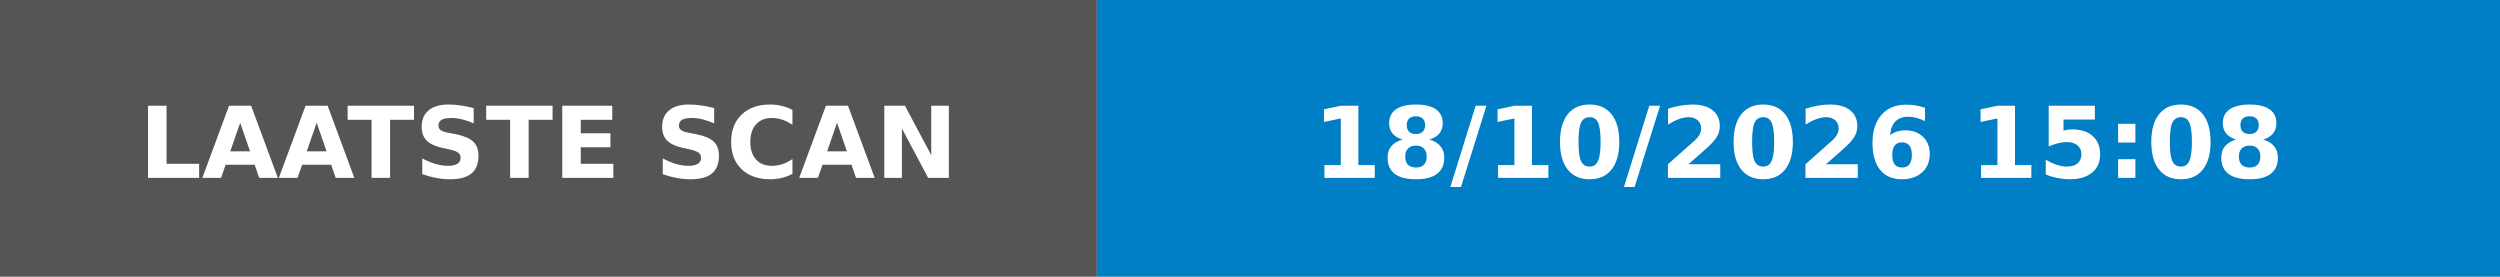
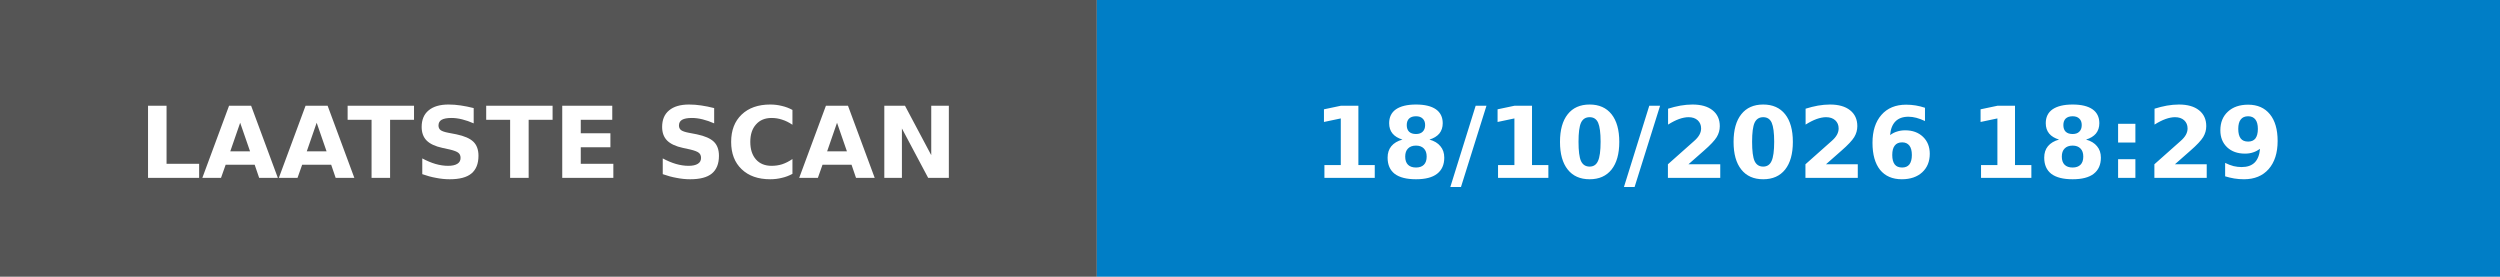
- <svg xmlns="http://www.w3.org/2000/svg" width="253" height="28" role="img" aria-label="LAATSTE SCAN: 18/10/2026 15:08">
+ <svg xmlns="http://www.w3.org/2000/svg" width="253" height="28" role="img" aria-label="LAATSTE SCAN: 18/10/2026 18:29">
  <rect width="111" height="28" fill="#555" />
  <rect x="111" width="142" height="28" fill="#007ec6" />
  <g fill="#fff" font-family="Verdana,Geneva,DejaVu Sans,sans-serif" font-size="10" font-weight="bold">
    <text x="55.5" y="18" text-anchor="middle" textLength="91" lengthAdjust="spacingAndGlyphs">LAATSTE SCAN</text>
-     <text x="182.0" y="18" text-anchor="middle" textLength="122" lengthAdjust="spacingAndGlyphs">18/10/2026 15:08</text>
+     <text x="182.0" y="18" text-anchor="middle" textLength="122" lengthAdjust="spacingAndGlyphs">18/10/2026 18:29</text>
  </g>
</svg>
